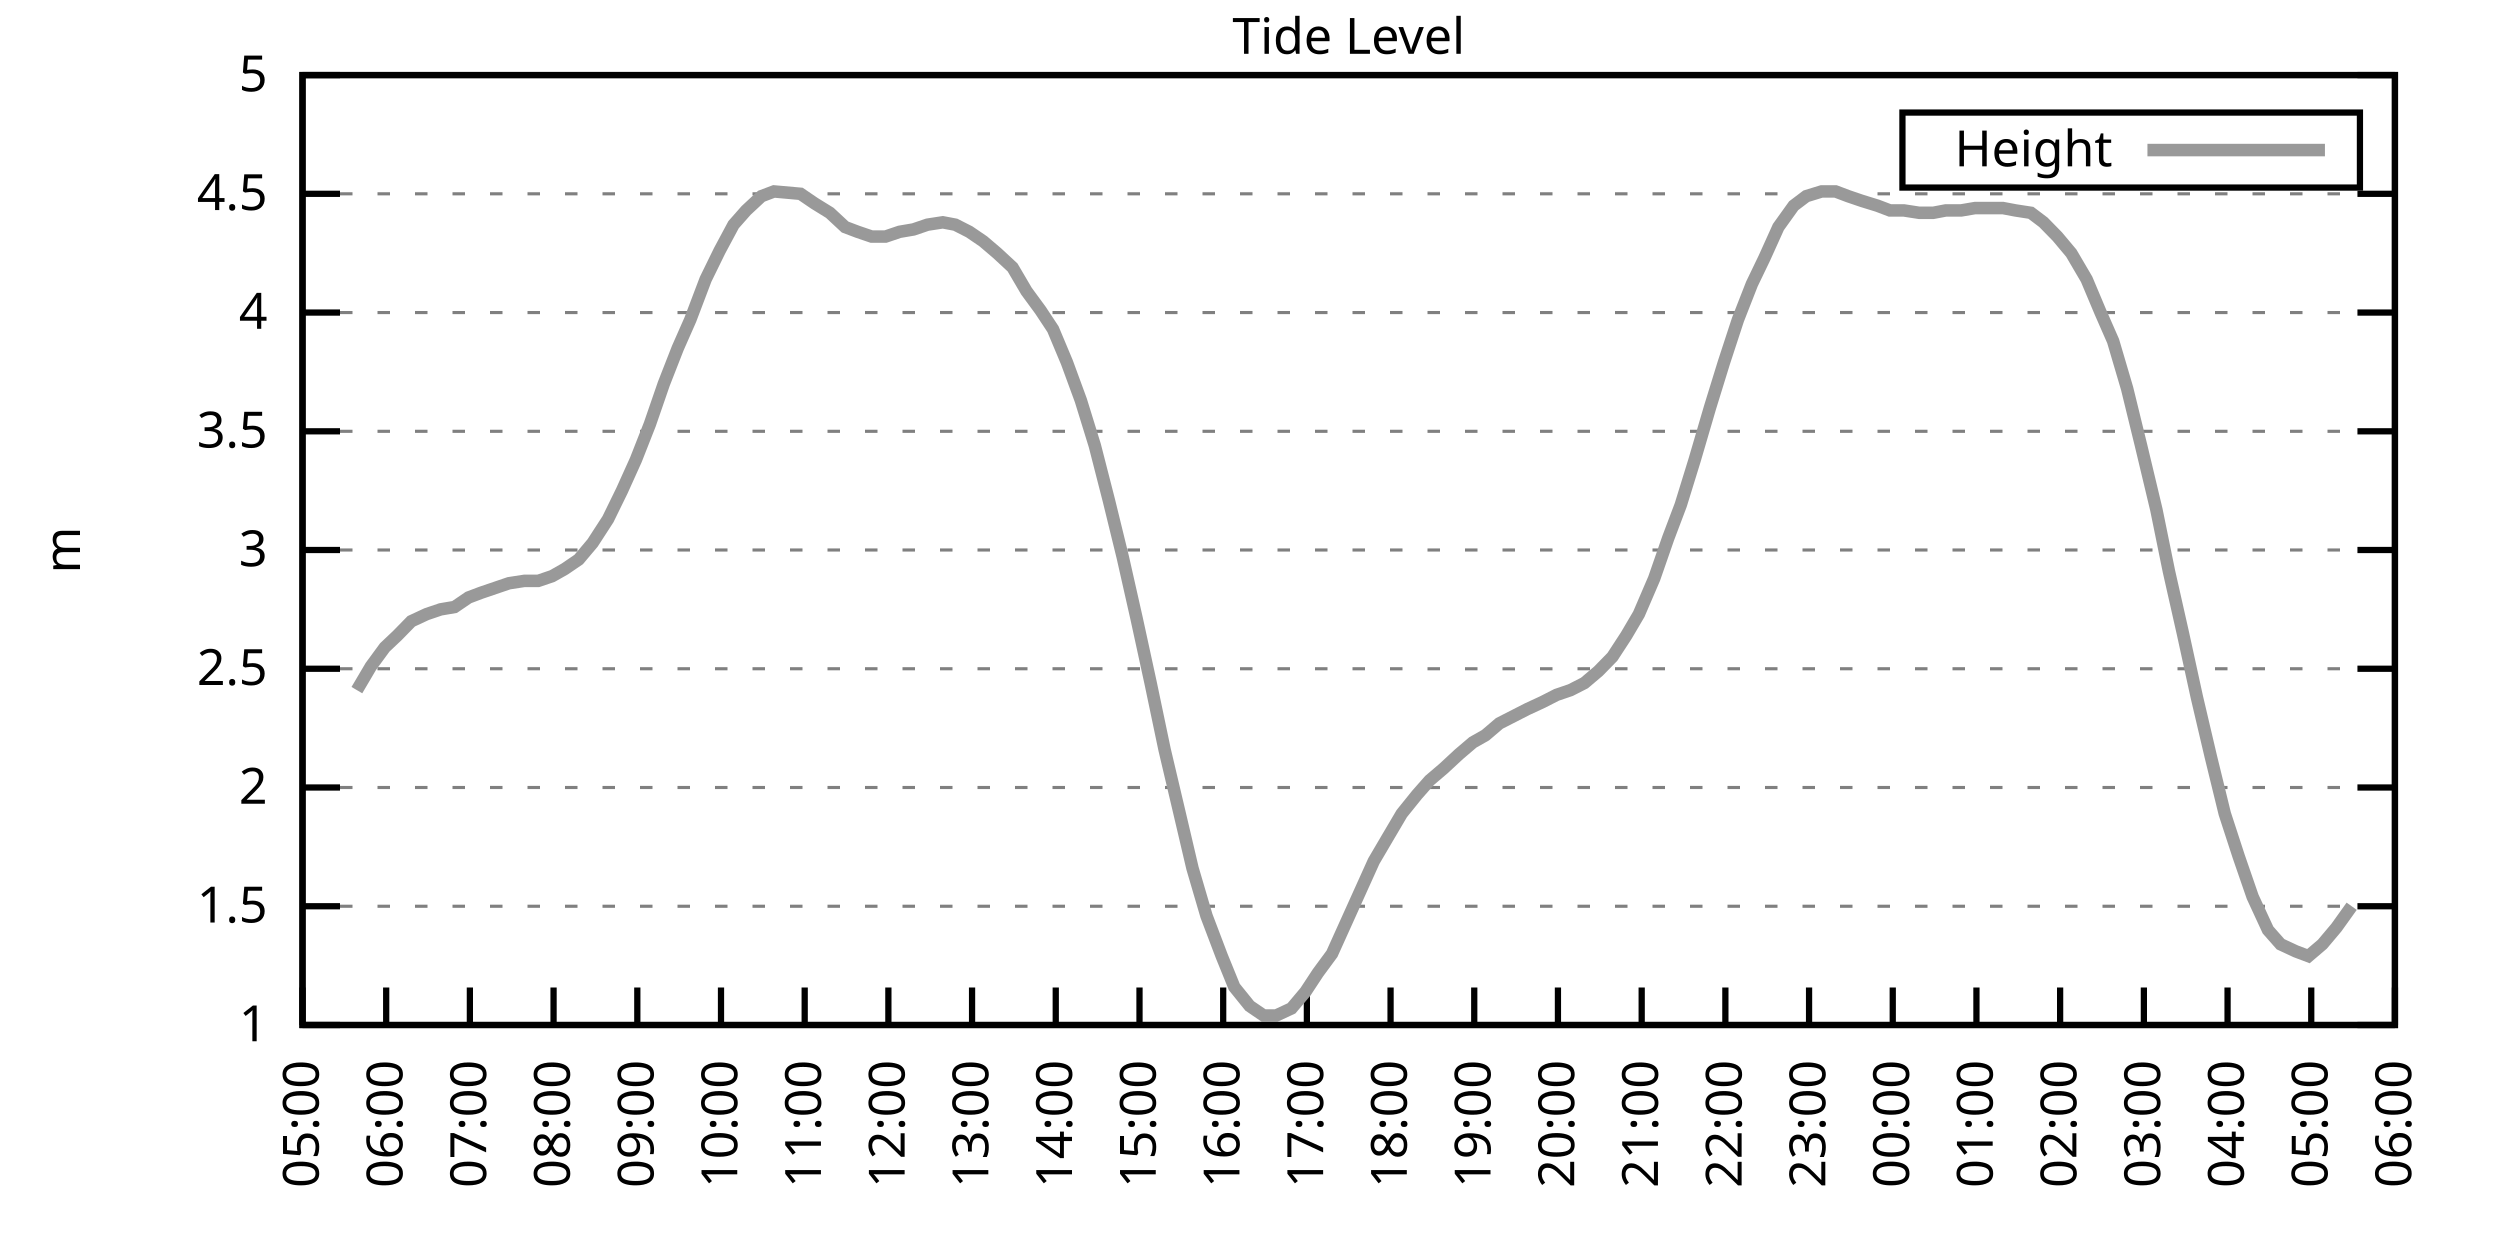
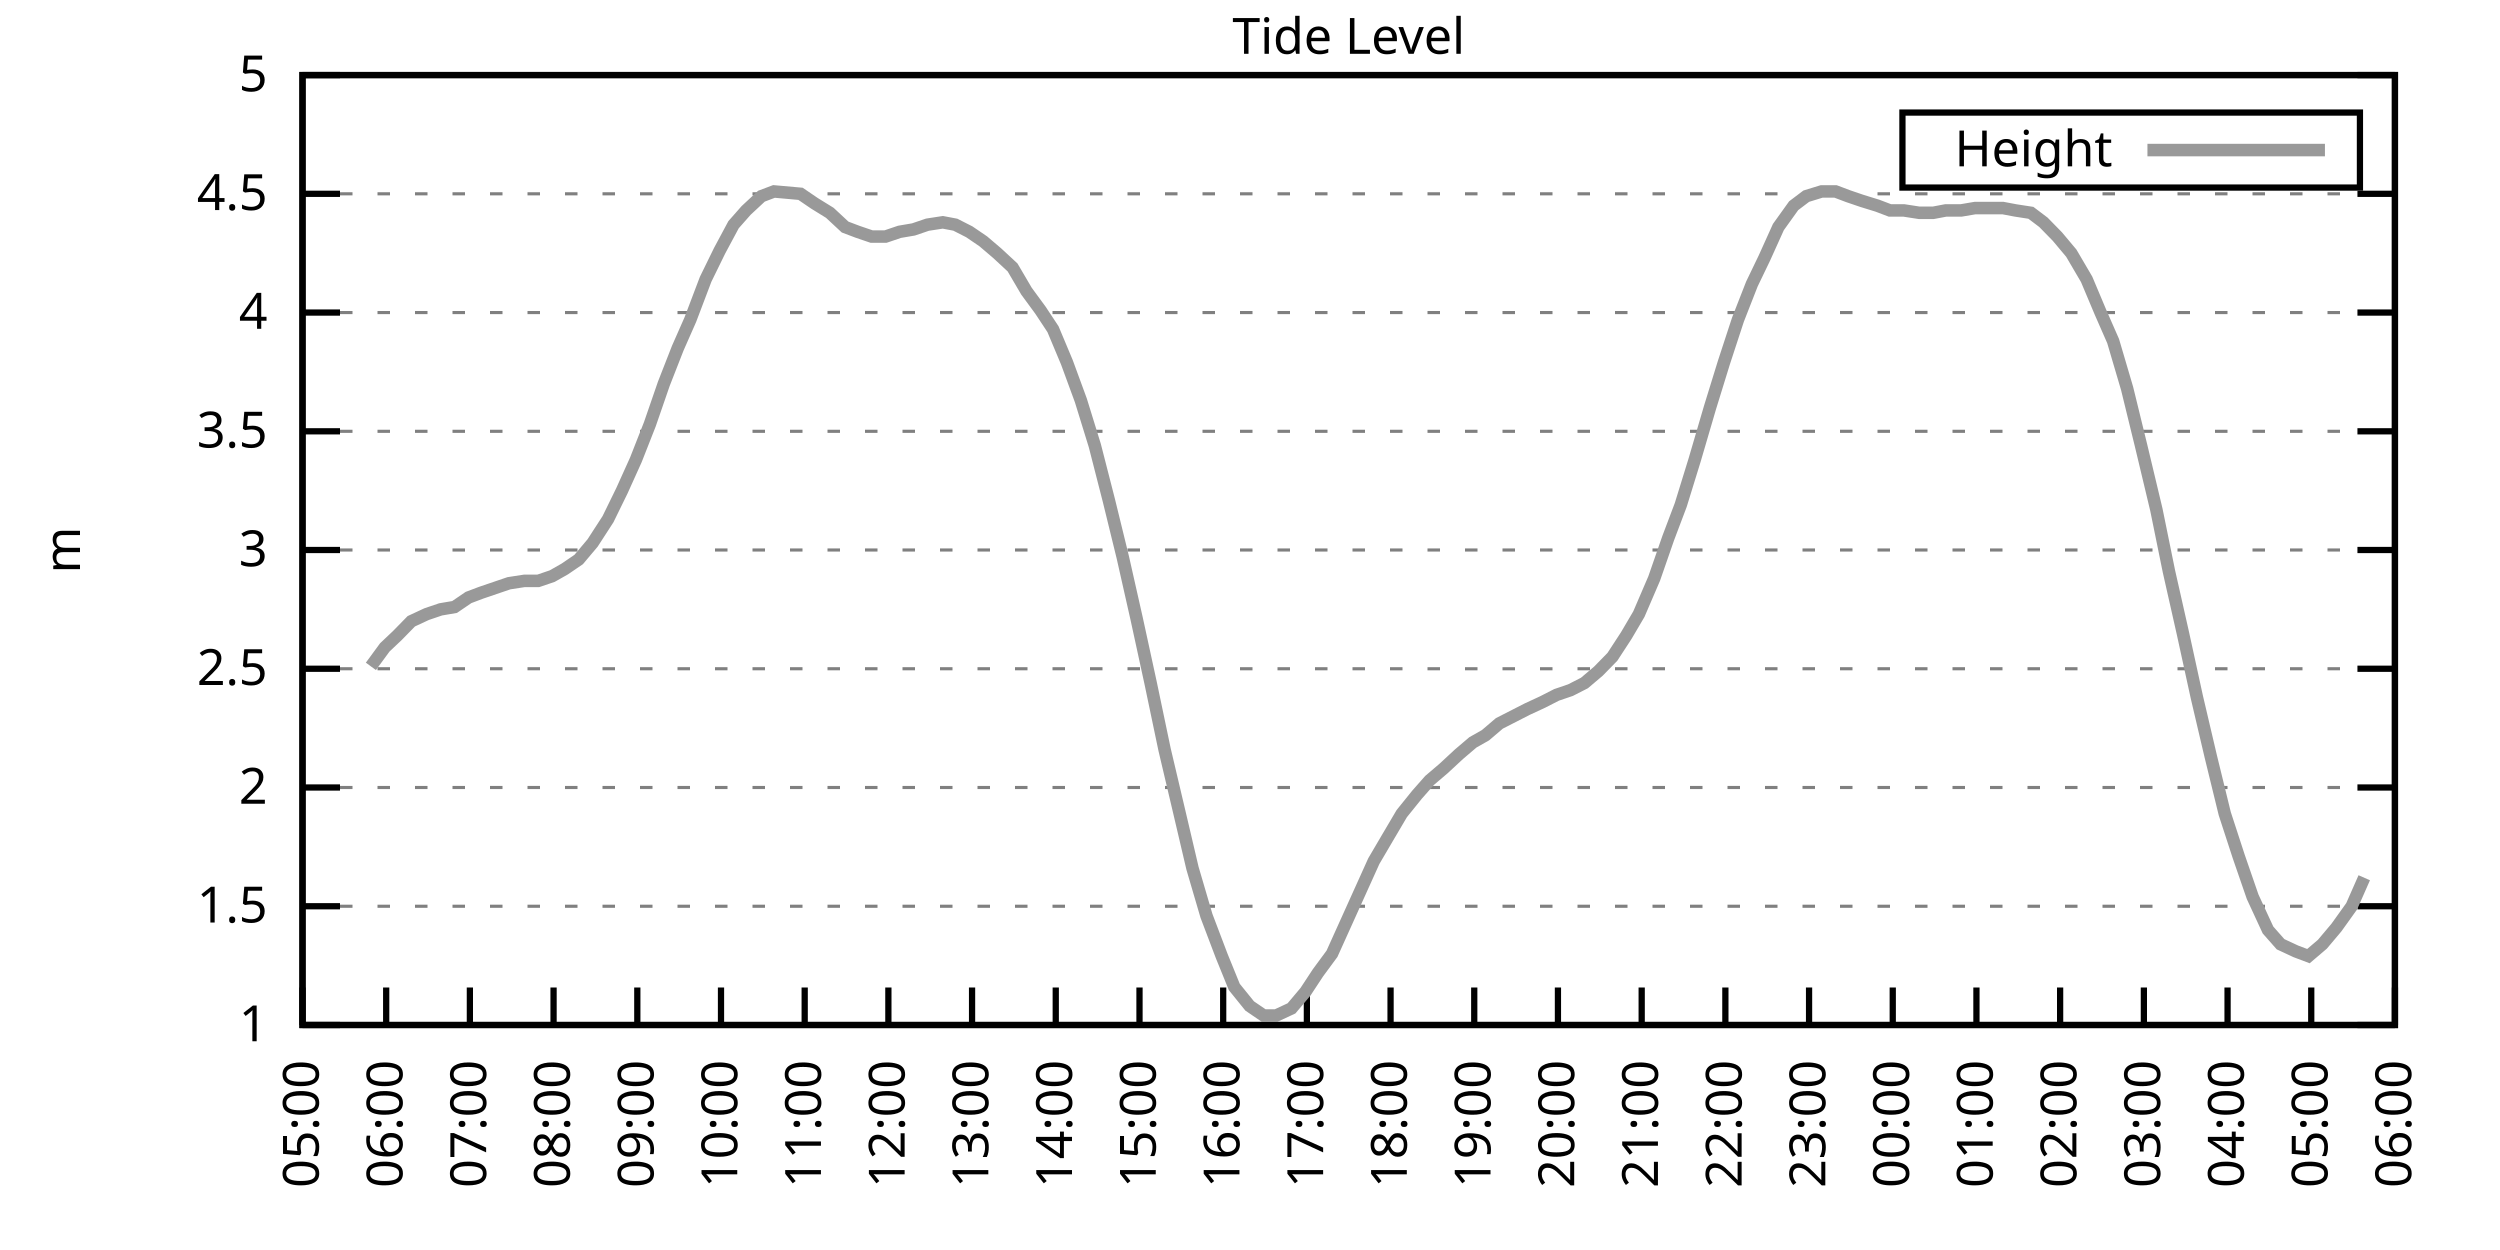
<svg xmlns="http://www.w3.org/2000/svg" xmlns:xlink="http://www.w3.org/1999/xlink" width="400" height="200" viewBox="0 0 400 200">
  <g id="gnuplot_canvas">
    <rect x="0" y="0" width="400" height="200" fill="none" />
    <defs>
      <circle id="gpDot" r="0.5" stroke-width="0.5" stroke="currentColor" />
      <path id="gpPt0" stroke-width="0.333" stroke="currentColor" d="M-1,0 h2 M0,-1 v2" />
      <path id="gpPt1" stroke-width="0.333" stroke="currentColor" d="M-1,-1 L1,1 M1,-1 L-1,1" />
      <path id="gpPt2" stroke-width="0.333" stroke="currentColor" d="M-1,0 L1,0 M0,-1 L0,1 M-1,-1 L1,1 M-1,1 L1,-1" />
      <rect id="gpPt3" stroke-width="0.333" stroke="currentColor" x="-1" y="-1" width="2" height="2" />
      <rect id="gpPt4" stroke-width="0.333" stroke="currentColor" fill="currentColor" x="-1" y="-1" width="2" height="2" />
      <circle id="gpPt5" stroke-width="0.333" stroke="currentColor" cx="0" cy="0" r="1" />
      <use xlink:href="#gpPt5" id="gpPt6" fill="currentColor" stroke="none" />
      <path id="gpPt7" stroke-width="0.333" stroke="currentColor" d="M0,-1.33 L-1.33,0.67 L1.33,0.67 z" />
      <use xlink:href="#gpPt7" id="gpPt8" fill="currentColor" stroke="none" />
      <use xlink:href="#gpPt7" id="gpPt9" stroke="currentColor" transform="rotate(180)" />
      <use xlink:href="#gpPt9" id="gpPt10" fill="currentColor" stroke="none" />
      <use xlink:href="#gpPt3" id="gpPt11" stroke="currentColor" transform="rotate(45)" />
      <use xlink:href="#gpPt11" id="gpPt12" fill="currentColor" stroke="none" />
      <path id="gpPt13" stroke-width="0.333" stroke="currentColor" d="M0,1.330 L1.265,0.411 L0.782,-1.067 L-0.782,-1.076 L-1.265,0.411 z" />
      <use xlink:href="#gpPt13" id="gpPt14" fill="currentColor" stroke="none" />
      <filter id="textbox" filterUnits="objectBoundingBox" x="0" y="0" height="1" width="1">
        <feFlood flood-color="white" flood-opacity="1" result="bgnd" />
        <feComposite in="SourceGraphic" in2="bgnd" operator="atop" />
      </filter>
      <filter id="greybox" filterUnits="objectBoundingBox" x="0" y="0" height="1" width="1">
        <feFlood flood-color="lightgrey" flood-opacity="1" result="grey" />
        <feComposite in="SourceGraphic" in2="grey" operator="atop" />
      </filter>
    </defs>
    <g fill="none" color="white" stroke="currentColor" stroke-width="1.00" stroke-linecap="butt" stroke-linejoin="miter">
</g>
    <g fill="none" color="black" stroke="currentColor" stroke-width="1.00" stroke-linecap="butt" stroke-linejoin="miter">
      <g stroke="none" shape-rendering="crispEdges">
        <polygon fill="rgb(255, 255, 255)" points="48.40,164.00 383.18,164.00 383.18,12.02 48.40,12.02 " />
      </g>
    </g>
    <g fill="none" color="black" stroke="currentColor" stroke-width="1.00" stroke-linecap="butt" stroke-linejoin="miter">
</g>
    <g fill="none" color="black" stroke="black" stroke-width="0.50" stroke-linecap="butt" stroke-linejoin="miter">
</g>
    <g fill="none" color="gray" stroke="currentColor" stroke-width="0.50" stroke-linecap="butt" stroke-linejoin="miter">
      <path stroke="gray" stroke-dasharray="2,4" class="gridline" d="M48.40,164.00 L383.19,164.00  " />
    </g>
    <g fill="none" color="gray" stroke="gray" stroke-width="1.00" stroke-linecap="butt" stroke-linejoin="miter">
</g>
    <g fill="none" color="black" stroke="currentColor" stroke-width="1.00" stroke-linecap="butt" stroke-linejoin="miter">
      <path stroke="black" d="M48.40,164.00 L54.40,164.00 M383.19,164.00 L377.19,164.00  " />
      <g transform="translate(42.80,166.60)" stroke="none" fill="black" font-family="Sans" font-size="8.00" text-anchor="end">
        <text>
          <tspan font-family="Sans"> 1</tspan>
        </text>
      </g>
    </g>
    <g fill="none" color="black" stroke="currentColor" stroke-width="1.00" stroke-linecap="butt" stroke-linejoin="miter">
</g>
    <g fill="none" color="black" stroke="black" stroke-width="0.50" stroke-linecap="butt" stroke-linejoin="miter">
</g>
    <g fill="none" color="gray" stroke="currentColor" stroke-width="0.50" stroke-linecap="butt" stroke-linejoin="miter">
      <path stroke="gray" stroke-dasharray="2,4" class="gridline" d="M48.40,145.00 L383.19,145.00  " />
    </g>
    <g fill="none" color="gray" stroke="gray" stroke-width="1.00" stroke-linecap="butt" stroke-linejoin="miter">
</g>
    <g fill="none" color="black" stroke="currentColor" stroke-width="1.00" stroke-linecap="butt" stroke-linejoin="miter">
      <path stroke="black" d="M48.40,145.00 L54.40,145.00 M383.19,145.00 L377.19,145.00  " />
      <g transform="translate(42.80,147.60)" stroke="none" fill="black" font-family="Sans" font-size="8.00" text-anchor="end">
        <text>
          <tspan font-family="Sans"> 1.5</tspan>
        </text>
      </g>
    </g>
    <g fill="none" color="black" stroke="currentColor" stroke-width="1.00" stroke-linecap="butt" stroke-linejoin="miter">
</g>
    <g fill="none" color="black" stroke="black" stroke-width="0.50" stroke-linecap="butt" stroke-linejoin="miter">
</g>
    <g fill="none" color="gray" stroke="currentColor" stroke-width="0.50" stroke-linecap="butt" stroke-linejoin="miter">
      <path stroke="gray" stroke-dasharray="2,4" class="gridline" d="M48.40,126.00 L383.19,126.00  " />
    </g>
    <g fill="none" color="gray" stroke="gray" stroke-width="1.00" stroke-linecap="butt" stroke-linejoin="miter">
</g>
    <g fill="none" color="black" stroke="currentColor" stroke-width="1.00" stroke-linecap="butt" stroke-linejoin="miter">
      <path stroke="black" d="M48.40,126.00 L54.40,126.00 M383.19,126.00 L377.19,126.00  " />
      <g transform="translate(42.80,128.60)" stroke="none" fill="black" font-family="Sans" font-size="8.00" text-anchor="end">
        <text>
          <tspan font-family="Sans"> 2</tspan>
        </text>
      </g>
    </g>
    <g fill="none" color="black" stroke="currentColor" stroke-width="1.00" stroke-linecap="butt" stroke-linejoin="miter">
</g>
    <g fill="none" color="black" stroke="black" stroke-width="0.50" stroke-linecap="butt" stroke-linejoin="miter">
</g>
    <g fill="none" color="gray" stroke="currentColor" stroke-width="0.50" stroke-linecap="butt" stroke-linejoin="miter">
      <path stroke="gray" stroke-dasharray="2,4" class="gridline" d="M48.40,107.00 L383.19,107.00  " />
    </g>
    <g fill="none" color="gray" stroke="gray" stroke-width="1.00" stroke-linecap="butt" stroke-linejoin="miter">
</g>
    <g fill="none" color="black" stroke="currentColor" stroke-width="1.00" stroke-linecap="butt" stroke-linejoin="miter">
      <path stroke="black" d="M48.40,107.00 L54.40,107.00 M383.19,107.00 L377.19,107.00  " />
      <g transform="translate(42.80,109.60)" stroke="none" fill="black" font-family="Sans" font-size="8.00" text-anchor="end">
        <text>
          <tspan font-family="Sans"> 2.5</tspan>
        </text>
      </g>
    </g>
    <g fill="none" color="black" stroke="currentColor" stroke-width="1.00" stroke-linecap="butt" stroke-linejoin="miter">
</g>
    <g fill="none" color="black" stroke="black" stroke-width="0.50" stroke-linecap="butt" stroke-linejoin="miter">
</g>
    <g fill="none" color="gray" stroke="currentColor" stroke-width="0.50" stroke-linecap="butt" stroke-linejoin="miter">
      <path stroke="gray" stroke-dasharray="2,4" class="gridline" d="M48.40,88.00 L383.19,88.00  " />
    </g>
    <g fill="none" color="gray" stroke="gray" stroke-width="1.00" stroke-linecap="butt" stroke-linejoin="miter">
</g>
    <g fill="none" color="black" stroke="currentColor" stroke-width="1.00" stroke-linecap="butt" stroke-linejoin="miter">
      <path stroke="black" d="M48.40,88.00 L54.40,88.00 M383.19,88.00 L377.19,88.00  " />
      <g transform="translate(42.80,90.60)" stroke="none" fill="black" font-family="Sans" font-size="8.00" text-anchor="end">
        <text>
          <tspan font-family="Sans"> 3</tspan>
        </text>
      </g>
    </g>
    <g fill="none" color="black" stroke="currentColor" stroke-width="1.00" stroke-linecap="butt" stroke-linejoin="miter">
</g>
    <g fill="none" color="black" stroke="black" stroke-width="0.50" stroke-linecap="butt" stroke-linejoin="miter">
</g>
    <g fill="none" color="gray" stroke="currentColor" stroke-width="0.50" stroke-linecap="butt" stroke-linejoin="miter">
      <path stroke="gray" stroke-dasharray="2,4" class="gridline" d="M48.40,69.01 L383.19,69.01  " />
    </g>
    <g fill="none" color="gray" stroke="gray" stroke-width="1.00" stroke-linecap="butt" stroke-linejoin="miter">
</g>
    <g fill="none" color="black" stroke="currentColor" stroke-width="1.00" stroke-linecap="butt" stroke-linejoin="miter">
      <path stroke="black" d="M48.40,69.01 L54.40,69.01 M383.19,69.01 L377.19,69.01  " />
      <g transform="translate(42.80,71.61)" stroke="none" fill="black" font-family="Sans" font-size="8.00" text-anchor="end">
        <text>
          <tspan font-family="Sans"> 3.5</tspan>
        </text>
      </g>
    </g>
    <g fill="none" color="black" stroke="currentColor" stroke-width="1.00" stroke-linecap="butt" stroke-linejoin="miter">
</g>
    <g fill="none" color="black" stroke="black" stroke-width="0.50" stroke-linecap="butt" stroke-linejoin="miter">
</g>
    <g fill="none" color="gray" stroke="currentColor" stroke-width="0.50" stroke-linecap="butt" stroke-linejoin="miter">
      <path stroke="gray" stroke-dasharray="2,4" class="gridline" d="M48.40,50.01 L383.19,50.01  " />
    </g>
    <g fill="none" color="gray" stroke="gray" stroke-width="1.00" stroke-linecap="butt" stroke-linejoin="miter">
</g>
    <g fill="none" color="black" stroke="currentColor" stroke-width="1.00" stroke-linecap="butt" stroke-linejoin="miter">
      <path stroke="black" d="M48.40,50.01 L54.40,50.01 M383.19,50.01 L377.19,50.01  " />
      <g transform="translate(42.80,52.61)" stroke="none" fill="black" font-family="Sans" font-size="8.00" text-anchor="end">
        <text>
          <tspan font-family="Sans"> 4</tspan>
        </text>
      </g>
    </g>
    <g fill="none" color="black" stroke="currentColor" stroke-width="1.00" stroke-linecap="butt" stroke-linejoin="miter">
</g>
    <g fill="none" color="black" stroke="black" stroke-width="0.50" stroke-linecap="butt" stroke-linejoin="miter">
</g>
    <g fill="none" color="gray" stroke="currentColor" stroke-width="0.50" stroke-linecap="butt" stroke-linejoin="miter">
      <path stroke="gray" stroke-dasharray="2,4" class="gridline" d="M48.40,31.01 L383.19,31.01  " />
    </g>
    <g fill="none" color="gray" stroke="gray" stroke-width="1.00" stroke-linecap="butt" stroke-linejoin="miter">
</g>
    <g fill="none" color="black" stroke="currentColor" stroke-width="1.00" stroke-linecap="butt" stroke-linejoin="miter">
      <path stroke="black" d="M48.40,31.01 L54.40,31.01 M383.19,31.01 L377.19,31.01  " />
      <g transform="translate(42.80,33.61)" stroke="none" fill="black" font-family="Sans" font-size="8.00" text-anchor="end">
        <text>
          <tspan font-family="Sans"> 4.5</tspan>
        </text>
      </g>
    </g>
    <g fill="none" color="black" stroke="currentColor" stroke-width="1.00" stroke-linecap="butt" stroke-linejoin="miter">
</g>
    <g fill="none" color="black" stroke="black" stroke-width="0.50" stroke-linecap="butt" stroke-linejoin="miter">
</g>
    <g fill="none" color="gray" stroke="currentColor" stroke-width="0.50" stroke-linecap="butt" stroke-linejoin="miter">
      <path stroke="gray" stroke-dasharray="2,4" class="gridline" d="M48.40,12.01 L383.19,12.01  " />
    </g>
    <g fill="none" color="gray" stroke="gray" stroke-width="1.00" stroke-linecap="butt" stroke-linejoin="miter">
</g>
    <g fill="none" color="black" stroke="currentColor" stroke-width="1.00" stroke-linecap="butt" stroke-linejoin="miter">
      <path stroke="black" d="M48.40,12.01 L54.40,12.01 M383.19,12.01 L377.19,12.01  " />
      <g transform="translate(42.80,14.61)" stroke="none" fill="black" font-family="Sans" font-size="8.00" text-anchor="end">
        <text>
          <tspan font-family="Sans"> 5</tspan>
        </text>
      </g>
    </g>
    <g fill="none" color="black" stroke="currentColor" stroke-width="1.00" stroke-linecap="butt" stroke-linejoin="miter">
      <path stroke="black" d="M48.40,164.00 L48.40,158.00  " />
      <g transform="translate(51.00,169.60) rotate(270.00)" stroke="none" fill="black" font-family="Sans" font-size="8.00" text-anchor="end">
        <text>
          <tspan font-family="Sans">05:00</tspan>
        </text>
      </g>
    </g>
    <g fill="none" color="black" stroke="currentColor" stroke-width="1.00" stroke-linecap="butt" stroke-linejoin="miter">
      <path stroke="black" d="M61.79,164.00 L61.79,158.00  " />
      <g transform="translate(64.39,169.60) rotate(270.00)" stroke="none" fill="black" font-family="Sans" font-size="8.00" text-anchor="end">
        <text>
          <tspan font-family="Sans">06:00</tspan>
        </text>
      </g>
    </g>
    <g fill="none" color="black" stroke="currentColor" stroke-width="1.00" stroke-linecap="butt" stroke-linejoin="miter">
      <path stroke="black" d="M75.18,164.00 L75.18,158.00  " />
      <g transform="translate(77.78,169.60) rotate(270.00)" stroke="none" fill="black" font-family="Sans" font-size="8.00" text-anchor="end">
        <text>
          <tspan font-family="Sans">07:00</tspan>
        </text>
      </g>
    </g>
    <g fill="none" color="black" stroke="currentColor" stroke-width="1.00" stroke-linecap="butt" stroke-linejoin="miter">
      <path stroke="black" d="M88.57,164.00 L88.57,158.00  " />
      <g transform="translate(91.17,169.60) rotate(270.00)" stroke="none" fill="black" font-family="Sans" font-size="8.00" text-anchor="end">
        <text>
          <tspan font-family="Sans">08:00</tspan>
        </text>
      </g>
    </g>
    <g fill="none" color="black" stroke="currentColor" stroke-width="1.00" stroke-linecap="butt" stroke-linejoin="miter">
      <path stroke="black" d="M101.97,164.00 L101.97,158.00  " />
      <g transform="translate(104.57,169.60) rotate(270.00)" stroke="none" fill="black" font-family="Sans" font-size="8.00" text-anchor="end">
        <text>
          <tspan font-family="Sans">09:00</tspan>
        </text>
      </g>
    </g>
    <g fill="none" color="black" stroke="currentColor" stroke-width="1.00" stroke-linecap="butt" stroke-linejoin="miter">
      <path stroke="black" d="M115.36,164.00 L115.36,158.00  " />
      <g transform="translate(117.96,169.60) rotate(270.00)" stroke="none" fill="black" font-family="Sans" font-size="8.00" text-anchor="end">
        <text>
          <tspan font-family="Sans">10:00</tspan>
        </text>
      </g>
    </g>
    <g fill="none" color="black" stroke="currentColor" stroke-width="1.00" stroke-linecap="butt" stroke-linejoin="miter">
      <path stroke="black" d="M128.75,164.00 L128.75,158.00  " />
      <g transform="translate(131.35,169.60) rotate(270.00)" stroke="none" fill="black" font-family="Sans" font-size="8.00" text-anchor="end">
        <text>
          <tspan font-family="Sans">11:00</tspan>
        </text>
      </g>
    </g>
    <g fill="none" color="black" stroke="currentColor" stroke-width="1.00" stroke-linecap="butt" stroke-linejoin="miter">
      <path stroke="black" d="M142.14,164.00 L142.14,158.00  " />
      <g transform="translate(144.74,169.60) rotate(270.00)" stroke="none" fill="black" font-family="Sans" font-size="8.00" text-anchor="end">
        <text>
          <tspan font-family="Sans">12:00</tspan>
        </text>
      </g>
    </g>
    <g fill="none" color="black" stroke="currentColor" stroke-width="1.00" stroke-linecap="butt" stroke-linejoin="miter">
      <path stroke="black" d="M155.53,164.00 L155.53,158.00  " />
      <g transform="translate(158.13,169.60) rotate(270.00)" stroke="none" fill="black" font-family="Sans" font-size="8.00" text-anchor="end">
        <text>
          <tspan font-family="Sans">13:00</tspan>
        </text>
      </g>
    </g>
    <g fill="none" color="black" stroke="currentColor" stroke-width="1.00" stroke-linecap="butt" stroke-linejoin="miter">
      <path stroke="black" d="M168.92,164.00 L168.92,158.00  " />
      <g transform="translate(171.52,169.60) rotate(270.00)" stroke="none" fill="black" font-family="Sans" font-size="8.00" text-anchor="end">
        <text>
          <tspan font-family="Sans">14:00</tspan>
        </text>
      </g>
    </g>
    <g fill="none" color="black" stroke="currentColor" stroke-width="1.00" stroke-linecap="butt" stroke-linejoin="miter">
      <path stroke="black" d="M182.32,164.00 L182.32,158.00  " />
      <g transform="translate(184.92,169.60) rotate(270.00)" stroke="none" fill="black" font-family="Sans" font-size="8.00" text-anchor="end">
        <text>
          <tspan font-family="Sans">15:00</tspan>
        </text>
      </g>
    </g>
    <g fill="none" color="black" stroke="currentColor" stroke-width="1.00" stroke-linecap="butt" stroke-linejoin="miter">
      <path stroke="black" d="M195.71,164.00 L195.71,158.00  " />
      <g transform="translate(198.31,169.60) rotate(270.00)" stroke="none" fill="black" font-family="Sans" font-size="8.00" text-anchor="end">
        <text>
          <tspan font-family="Sans">16:00</tspan>
        </text>
      </g>
    </g>
    <g fill="none" color="black" stroke="currentColor" stroke-width="1.00" stroke-linecap="butt" stroke-linejoin="miter">
      <path stroke="black" d="M209.10,164.00 L209.10,158.00  " />
      <g transform="translate(211.70,169.60) rotate(270.00)" stroke="none" fill="black" font-family="Sans" font-size="8.00" text-anchor="end">
        <text>
          <tspan font-family="Sans">17:00</tspan>
        </text>
      </g>
    </g>
    <g fill="none" color="black" stroke="currentColor" stroke-width="1.00" stroke-linecap="butt" stroke-linejoin="miter">
      <path stroke="black" d="M222.49,164.00 L222.49,158.00  " />
      <g transform="translate(225.09,169.60) rotate(270.00)" stroke="none" fill="black" font-family="Sans" font-size="8.00" text-anchor="end">
        <text>
          <tspan font-family="Sans">18:00</tspan>
        </text>
      </g>
    </g>
    <g fill="none" color="black" stroke="currentColor" stroke-width="1.00" stroke-linecap="butt" stroke-linejoin="miter">
      <path stroke="black" d="M235.88,164.00 L235.88,158.00  " />
      <g transform="translate(238.48,169.60) rotate(270.00)" stroke="none" fill="black" font-family="Sans" font-size="8.00" text-anchor="end">
        <text>
          <tspan font-family="Sans">19:00</tspan>
        </text>
      </g>
    </g>
    <g fill="none" color="black" stroke="currentColor" stroke-width="1.00" stroke-linecap="butt" stroke-linejoin="miter">
      <path stroke="black" d="M249.27,164.00 L249.27,158.00  " />
      <g transform="translate(251.87,169.60) rotate(270.00)" stroke="none" fill="black" font-family="Sans" font-size="8.00" text-anchor="end">
        <text>
          <tspan font-family="Sans">20:00</tspan>
        </text>
      </g>
    </g>
    <g fill="none" color="black" stroke="currentColor" stroke-width="1.00" stroke-linecap="butt" stroke-linejoin="miter">
      <path stroke="black" d="M262.67,164.00 L262.67,158.00  " />
      <g transform="translate(265.27,169.60) rotate(270.00)" stroke="none" fill="black" font-family="Sans" font-size="8.00" text-anchor="end">
        <text>
          <tspan font-family="Sans">21:00</tspan>
        </text>
      </g>
    </g>
    <g fill="none" color="black" stroke="currentColor" stroke-width="1.00" stroke-linecap="butt" stroke-linejoin="miter">
      <path stroke="black" d="M276.06,164.00 L276.06,158.00  " />
      <g transform="translate(278.66,169.60) rotate(270.00)" stroke="none" fill="black" font-family="Sans" font-size="8.00" text-anchor="end">
        <text>
          <tspan font-family="Sans">22:00</tspan>
        </text>
      </g>
    </g>
    <g fill="none" color="black" stroke="currentColor" stroke-width="1.00" stroke-linecap="butt" stroke-linejoin="miter">
      <path stroke="black" d="M289.45,164.00 L289.45,158.00  " />
      <g transform="translate(292.05,169.60) rotate(270.00)" stroke="none" fill="black" font-family="Sans" font-size="8.00" text-anchor="end">
        <text>
          <tspan font-family="Sans">23:00</tspan>
        </text>
      </g>
    </g>
    <g fill="none" color="black" stroke="currentColor" stroke-width="1.00" stroke-linecap="butt" stroke-linejoin="miter">
      <path stroke="black" d="M302.84,164.00 L302.84,158.00  " />
      <g transform="translate(305.44,169.60) rotate(270.00)" stroke="none" fill="black" font-family="Sans" font-size="8.00" text-anchor="end">
        <text>
          <tspan font-family="Sans">00:00</tspan>
        </text>
      </g>
    </g>
    <g fill="none" color="black" stroke="currentColor" stroke-width="1.00" stroke-linecap="butt" stroke-linejoin="miter">
      <path stroke="black" d="M316.23,164.00 L316.23,158.00  " />
      <g transform="translate(318.83,169.60) rotate(270.00)" stroke="none" fill="black" font-family="Sans" font-size="8.00" text-anchor="end">
        <text>
          <tspan font-family="Sans">01:00</tspan>
        </text>
      </g>
    </g>
    <g fill="none" color="black" stroke="currentColor" stroke-width="1.00" stroke-linecap="butt" stroke-linejoin="miter">
      <path stroke="black" d="M329.62,164.00 L329.62,158.00  " />
      <g transform="translate(332.22,169.60) rotate(270.00)" stroke="none" fill="black" font-family="Sans" font-size="8.00" text-anchor="end">
        <text>
          <tspan font-family="Sans">02:00</tspan>
        </text>
      </g>
    </g>
    <g fill="none" color="black" stroke="currentColor" stroke-width="1.00" stroke-linecap="butt" stroke-linejoin="miter">
      <path stroke="black" d="M343.02,164.00 L343.02,158.00  " />
      <g transform="translate(345.62,169.60) rotate(270.00)" stroke="none" fill="black" font-family="Sans" font-size="8.00" text-anchor="end">
        <text>
          <tspan font-family="Sans">03:00</tspan>
        </text>
      </g>
    </g>
    <g fill="none" color="black" stroke="currentColor" stroke-width="1.00" stroke-linecap="butt" stroke-linejoin="miter">
      <path stroke="black" d="M356.41,164.00 L356.41,158.00  " />
      <g transform="translate(359.01,169.60) rotate(270.00)" stroke="none" fill="black" font-family="Sans" font-size="8.00" text-anchor="end">
        <text>
          <tspan font-family="Sans">04:00</tspan>
        </text>
      </g>
    </g>
    <g fill="none" color="black" stroke="currentColor" stroke-width="1.00" stroke-linecap="butt" stroke-linejoin="miter">
      <path stroke="black" d="M369.80,164.00 L369.80,158.00  " />
      <g transform="translate(372.40,169.60) rotate(270.00)" stroke="none" fill="black" font-family="Sans" font-size="8.00" text-anchor="end">
        <text>
          <tspan font-family="Sans">05:00</tspan>
        </text>
      </g>
    </g>
    <g fill="none" color="black" stroke="currentColor" stroke-width="1.00" stroke-linecap="butt" stroke-linejoin="miter">
      <path stroke="black" d="M383.19,164.00 L383.19,158.00  " />
      <g transform="translate(385.79,169.60) rotate(270.00)" stroke="none" fill="black" font-family="Sans" font-size="8.00" text-anchor="end">
        <text>
          <tspan font-family="Sans">06:00</tspan>
        </text>
      </g>
    </g>
    <g fill="none" color="black" stroke="currentColor" stroke-width="1.00" stroke-linecap="butt" stroke-linejoin="miter">
</g>
    <g fill="none" color="black" stroke="currentColor" stroke-width="1.00" stroke-linecap="butt" stroke-linejoin="miter">
      <path stroke="black" d="M48.40,12.01 L48.40,164.00 L383.19,164.00 L383.19,12.01 L48.40,12.01 Z  " />
    </g>
    <g fill="none" color="black" stroke="currentColor" stroke-width="1.00" stroke-linecap="butt" stroke-linejoin="miter">
</g>
    <g fill="none" color="black" stroke="currentColor" stroke-width="1.00" stroke-linecap="butt" stroke-linejoin="miter">
      <path stroke="black" d="M304.39,30.01 L304.39,18.01 L377.59,18.01 L377.59,30.01 L304.39,30.01 Z  " />
    </g>
    <g id="Tide_level_plot_1">
      <g fill="none" color="white" stroke="black" stroke-width="2.00" stroke-linecap="butt" stroke-linejoin="miter">
</g>
      <g fill="none" color="black" stroke="currentColor" stroke-width="2.00" stroke-linecap="butt" stroke-linejoin="miter">
        <g transform="translate(337.99,26.61)" stroke="none" fill="black" font-family="Sans" font-size="8.00" text-anchor="end">
          <text>
            <tspan font-family="Sans">Height</tspan>
          </text>
        </g>
      </g>
      <g fill="none" color="black" stroke="currentColor" stroke-width="2.00" stroke-linecap="butt" stroke-linejoin="miter">
-         <path stroke="rgb(153, 153, 153)" d="M343.59,24.01 L371.99,24.01 M57.10,110.42 L59.34,106.62 L61.57,103.58 L63.58,101.68 L65.81,99.40 L68.26,98.26   L70.50,97.50 L72.73,97.12 L74.96,95.60 L76.97,94.84 L79.20,94.08 L81.43,93.32 L83.89,92.94 L86.12,92.94   L88.35,92.18 L90.36,91.04 L92.59,89.52 L94.82,86.87 L97.28,83.07 L99.51,78.51 L101.74,73.57 L103.98,67.87   L106.21,61.41 L108.44,55.71 L110.45,51.15 L112.90,44.69 L115.13,40.13 L117.37,35.95 L119.38,33.67 L121.83,31.39   L123.84,30.63 L128.08,31.01 L130.31,32.53 L132.77,34.05 L135.22,36.33 L137.23,37.09 L139.46,37.85 L141.69,37.85   L143.93,37.09 L146.16,36.71 L148.39,35.95 L150.85,35.57 L152.85,35.95 L155.09,37.09 L157.32,38.61 L159.55,40.51   L162.01,42.79 L164.24,46.59 L166.47,49.63 L168.48,52.67 L170.71,57.99 L172.94,64.07 L175.17,71.29 L177.41,80.03   L179.64,89.14 L181.87,99.02 L184.10,109.28 L186.33,119.92 L188.57,129.42 L190.80,138.92 L193.03,146.52 L195.48,152.98   L197.49,157.92 L199.95,160.96 L202.18,162.48 L204.19,162.48 L206.64,161.34 L208.88,158.68 L210.88,155.64 L213.12,152.60   L215.35,147.66 L217.58,142.72 L219.81,137.78 L222.04,133.98 L224.28,130.18 L226.73,127.14 L228.74,124.86 L230.97,122.96   L233.43,120.68 L235.66,118.78 L237.67,117.64 L239.90,115.74 L242.13,114.60 L244.36,113.46 L246.82,112.32 L249.05,111.18   L251.28,110.42 L253.51,109.28 L255.75,107.38 L257.98,105.10 L260.21,101.68 L262.22,98.26 L264.67,92.56 L266.91,86.11   L268.92,80.79 L271.15,73.57 L273.60,65.21 L275.83,57.99 L278.07,51.15 L280.30,45.45 L282.31,41.27 L284.54,36.33   L286.99,32.91 L289.00,31.39 L291.46,30.63 L293.69,30.63 L295.70,31.39 L297.93,32.15 L300.39,32.91 L302.39,33.67   L304.63,33.67 L307.08,34.05 L309.31,34.05 L311.32,33.67 L313.78,33.67 L316.01,33.29 L318.02,33.29 L320.47,33.29   L322.48,33.67 L324.94,34.05 L326.95,35.57 L329.18,37.85 L331.41,40.51 L333.86,44.69 L336.10,50.01 L338.10,54.57   L340.34,62.17 L342.57,71.29 L345.02,81.55 L347.03,91.42 L349.26,101.30 L351.50,111.56 L353.73,121.06 L355.96,130.18   L358.19,137.02 L360.42,143.48 L362.88,148.80 L364.89,151.08 L367.34,152.22 L369.35,152.98 L371.58,151.08 L373.82,148.42   L376.27,145.00  " />
+         <path stroke="rgb(153, 153, 153)" d="M343.59,24.01 L371.99,24.01 M59.34,106.62 L61.57,103.58 L63.58,101.68 L65.81,99.40 L68.26,98.26 L70.50,97.50   L72.73,97.12 L74.96,95.60 L76.97,94.84 L79.20,94.08 L81.43,93.32 L83.89,92.94 L86.12,92.94 L88.35,92.18   L90.36,91.04 L92.59,89.52 L94.82,86.87 L97.28,83.07 L99.51,78.51 L101.74,73.57 L103.98,67.87 L106.21,61.41   L108.44,55.71 L110.45,51.15 L112.90,44.69 L115.13,40.13 L117.37,35.95 L119.38,33.67 L121.83,31.39 L123.84,30.63   L128.08,31.01 L130.31,32.53 L132.77,34.05 L135.22,36.33 L137.23,37.09 L139.46,37.85 L141.69,37.85 L143.93,37.09   L146.16,36.71 L148.39,35.95 L150.85,35.57 L152.85,35.95 L155.09,37.09 L157.32,38.61 L159.55,40.51 L162.01,42.79   L164.24,46.59 L166.47,49.63 L168.48,52.67 L170.71,57.99 L172.94,64.07 L175.17,71.29 L177.41,80.03 L179.64,89.14   L181.87,99.02 L184.10,109.28 L186.33,119.92 L188.57,129.42 L190.80,138.92 L193.03,146.52 L195.48,152.98 L197.49,157.92   L199.95,160.96 L202.18,162.48 L204.19,162.48 L206.64,161.34 L208.88,158.68 L210.88,155.64 L213.12,152.60 L215.35,147.66   L217.58,142.72 L219.81,137.78 L222.04,133.98 L224.28,130.18 L226.73,127.14 L228.74,124.86 L230.97,122.96 L233.43,120.68   L235.66,118.78 L237.67,117.64 L239.90,115.74 L242.13,114.60 L244.36,113.46 L246.82,112.32 L249.05,111.18 L251.28,110.42   L253.51,109.28 L255.75,107.38 L257.98,105.10 L260.21,101.68 L262.22,98.26 L264.67,92.56 L266.91,86.11 L268.92,80.79   L271.15,73.57 L273.60,65.21 L275.83,57.99 L278.07,51.15 L280.30,45.45 L282.31,41.27 L284.54,36.33 L286.99,32.91   L289.00,31.39 L291.46,30.63 L293.69,30.63 L295.70,31.39 L297.93,32.15 L300.39,32.91 L302.39,33.67 L304.63,33.67   L307.08,34.05 L309.31,34.05 L311.32,33.67 L313.78,33.67 L316.01,33.29 L318.02,33.29 L320.47,33.29 L322.48,33.67   L324.94,34.05 L326.95,35.57 L329.18,37.85 L331.41,40.51 L333.86,44.69 L336.10,50.01 L338.10,54.57 L340.34,62.17   L342.57,71.29 L345.02,81.55 L347.03,91.42 L349.26,101.30 L351.50,111.56 L353.73,121.06 L355.96,130.18 L358.19,137.02   L360.42,143.48 L362.88,148.80 L364.89,151.08 L367.34,152.22 L369.35,152.98 L371.58,151.08 L373.82,148.42 L376.27,145.00   L378.28,140.44  " />
      </g>
    </g>
    <g fill="none" color="black" stroke="currentColor" stroke-width="2.00" stroke-linecap="butt" stroke-linejoin="miter">
</g>
    <g fill="none" color="black" stroke="black" stroke-width="1.00" stroke-linecap="butt" stroke-linejoin="miter">
</g>
    <g fill="none" color="black" stroke="currentColor" stroke-width="1.00" stroke-linecap="butt" stroke-linejoin="miter">
      <path stroke="black" d="M48.40,12.01 L48.40,164.00 L383.19,164.00 L383.19,12.01 L48.40,12.01 Z  " />
      <g transform="translate(12.80,88.01) rotate(270.00)" stroke="none" fill="black" font-family="Sans" font-size="8.00" text-anchor="middle">
        <text>
          <tspan font-family="Sans">m</tspan>
        </text>
      </g>
    </g>
    <g fill="none" color="black" stroke="currentColor" stroke-width="1.00" stroke-linecap="butt" stroke-linejoin="miter">
</g>
    <g fill="none" color="black" stroke="currentColor" stroke-width="1.00" stroke-linecap="butt" stroke-linejoin="miter">
      <g transform="translate(215.79,8.61)" stroke="none" fill="black" font-family="Sans" font-size="8.00" text-anchor="middle">
        <text>
          <tspan font-family="Sans">Tide Level</tspan>
        </text>
      </g>
    </g>
    <g fill="none" color="black" stroke="currentColor" stroke-width="1.00" stroke-linecap="butt" stroke-linejoin="miter">
</g>
  </g>
</svg>
